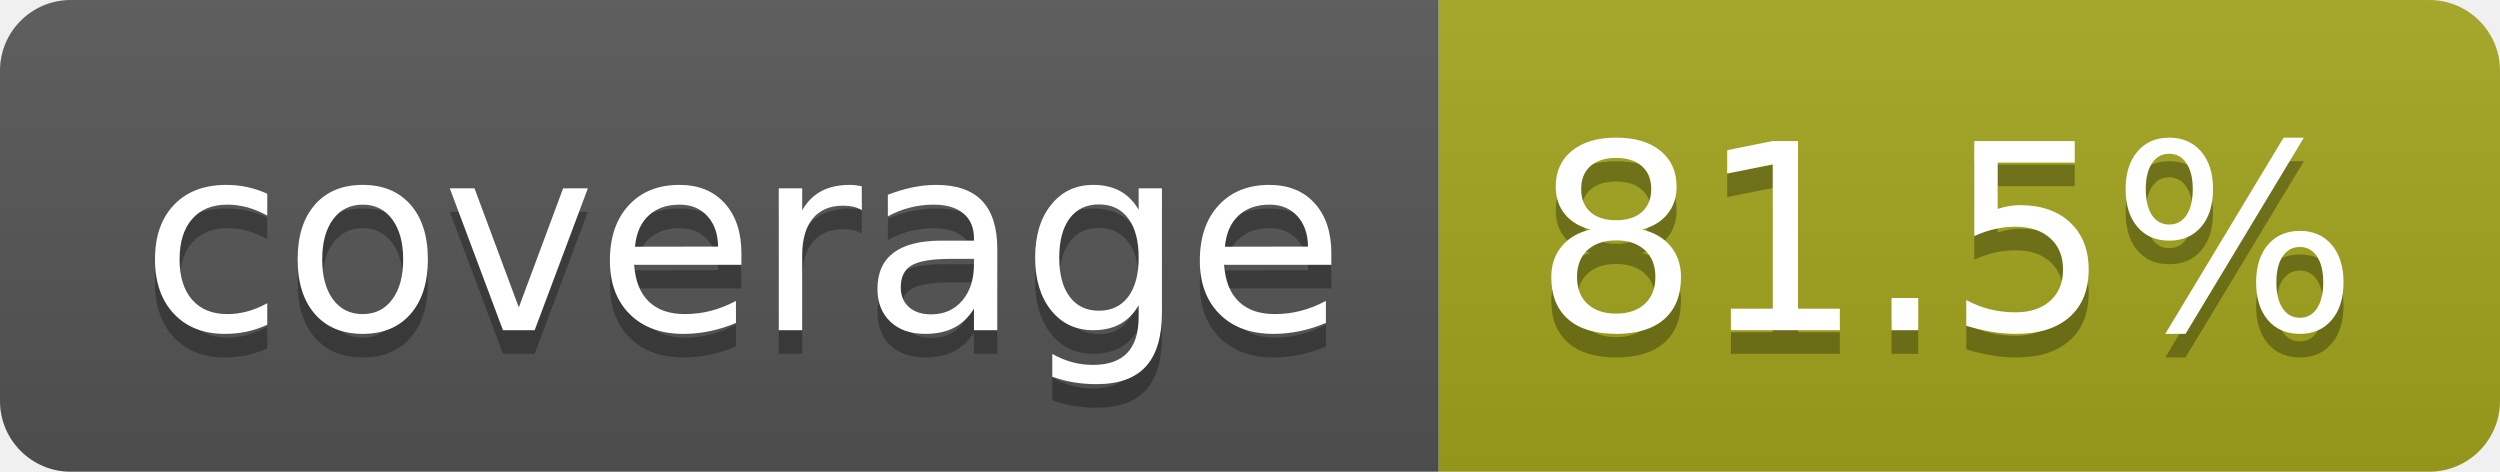
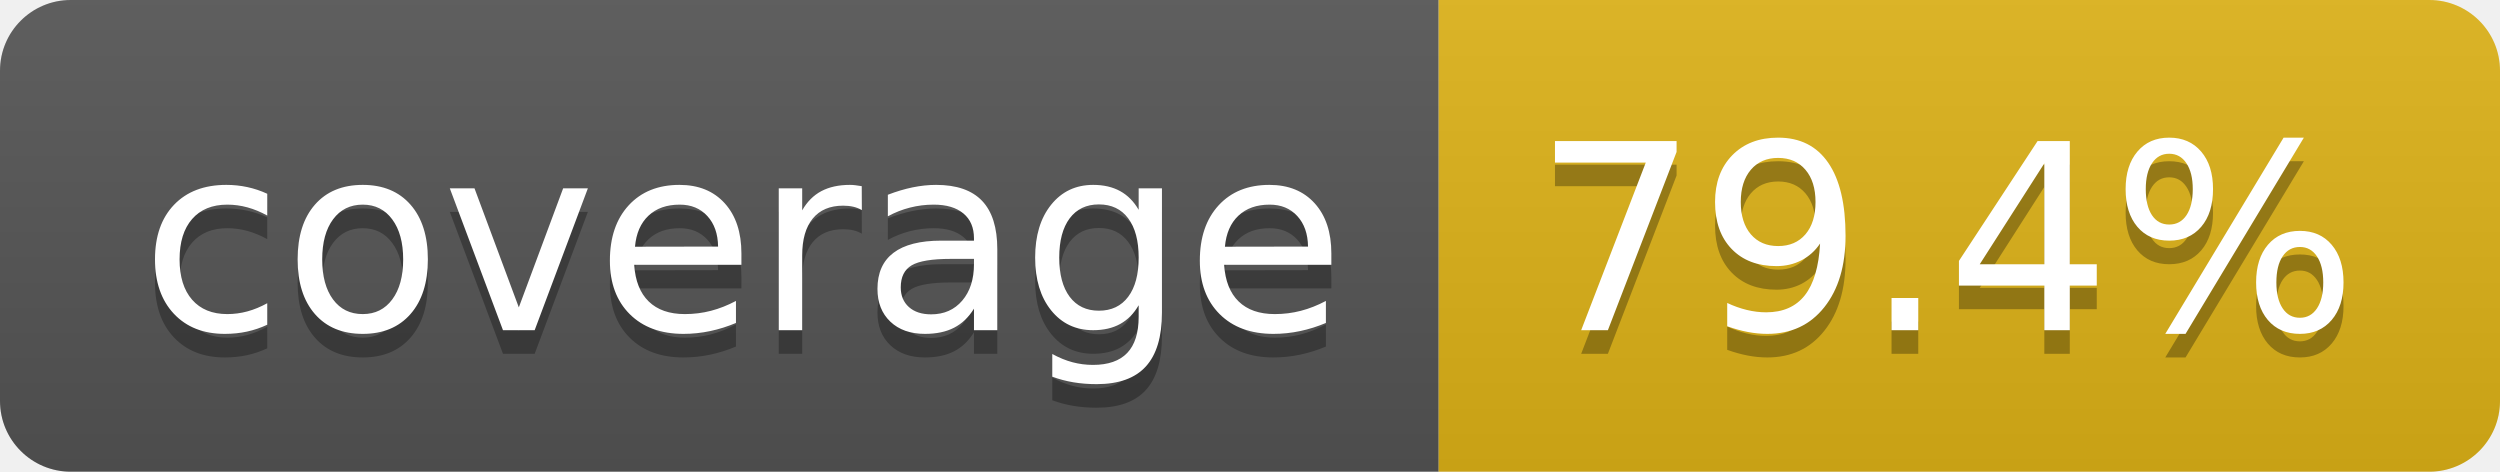
- <svg xmlns="http://www.w3.org/2000/svg" width="106" height="20" role="img" aria-label="coverage: 81.5%">
+ <svg xmlns="http://www.w3.org/2000/svg" width="106" height="20" role="img" aria-label="coverage: 79.4%">
  <linearGradient id="s" x2="0" y2="100%">
    <stop offset="0" stop-color="#bbb" stop-opacity=".1" />
    <stop offset="1" stop-opacity=".1" />
  </linearGradient>
  <clipPath id="r">
    <rect width="106" height="20" rx="3" fill="#fff" />
  </clipPath>
  <g clip-path="url(#r)">
    <rect width="61" height="20" fill="#555" />
-     <rect x="61" width="45" height="20" fill="#a4a61d" />
+     <rect x="61" width="45" height="20" fill="#dfb317" />
    <rect width="106" height="20" fill="url(#s)" />
  </g>
  <g fill="#fff" text-anchor="middle" font-family="Verdana,Geneva,DejaVu Sans,sans-serif" text-rendering="geometricPrecision" font-size="110">
    <text aria-hidden="true" x="315" y="150" fill="#010101" fill-opacity=".3" transform="scale(.1)" textLength="510">coverage</text>
    <text x="315" y="140" transform="scale(.1)" fill="#fff" textLength="510">coverage</text>
-     <text aria-hidden="true" x="825" y="150" fill="#010101" fill-opacity=".3" transform="scale(.1)" textLength="350">81.5%</text>
-     <text x="825" y="140" transform="scale(.1)" fill="#fff" textLength="350">81.5%</text>
+     <text aria-hidden="true" x="825" y="150" fill="#010101" fill-opacity=".3" transform="scale(.1)" textLength="350">79.4%</text>
+     <text x="825" y="140" transform="scale(.1)" fill="#fff" textLength="350">79.4%</text>
  </g>
</svg>
